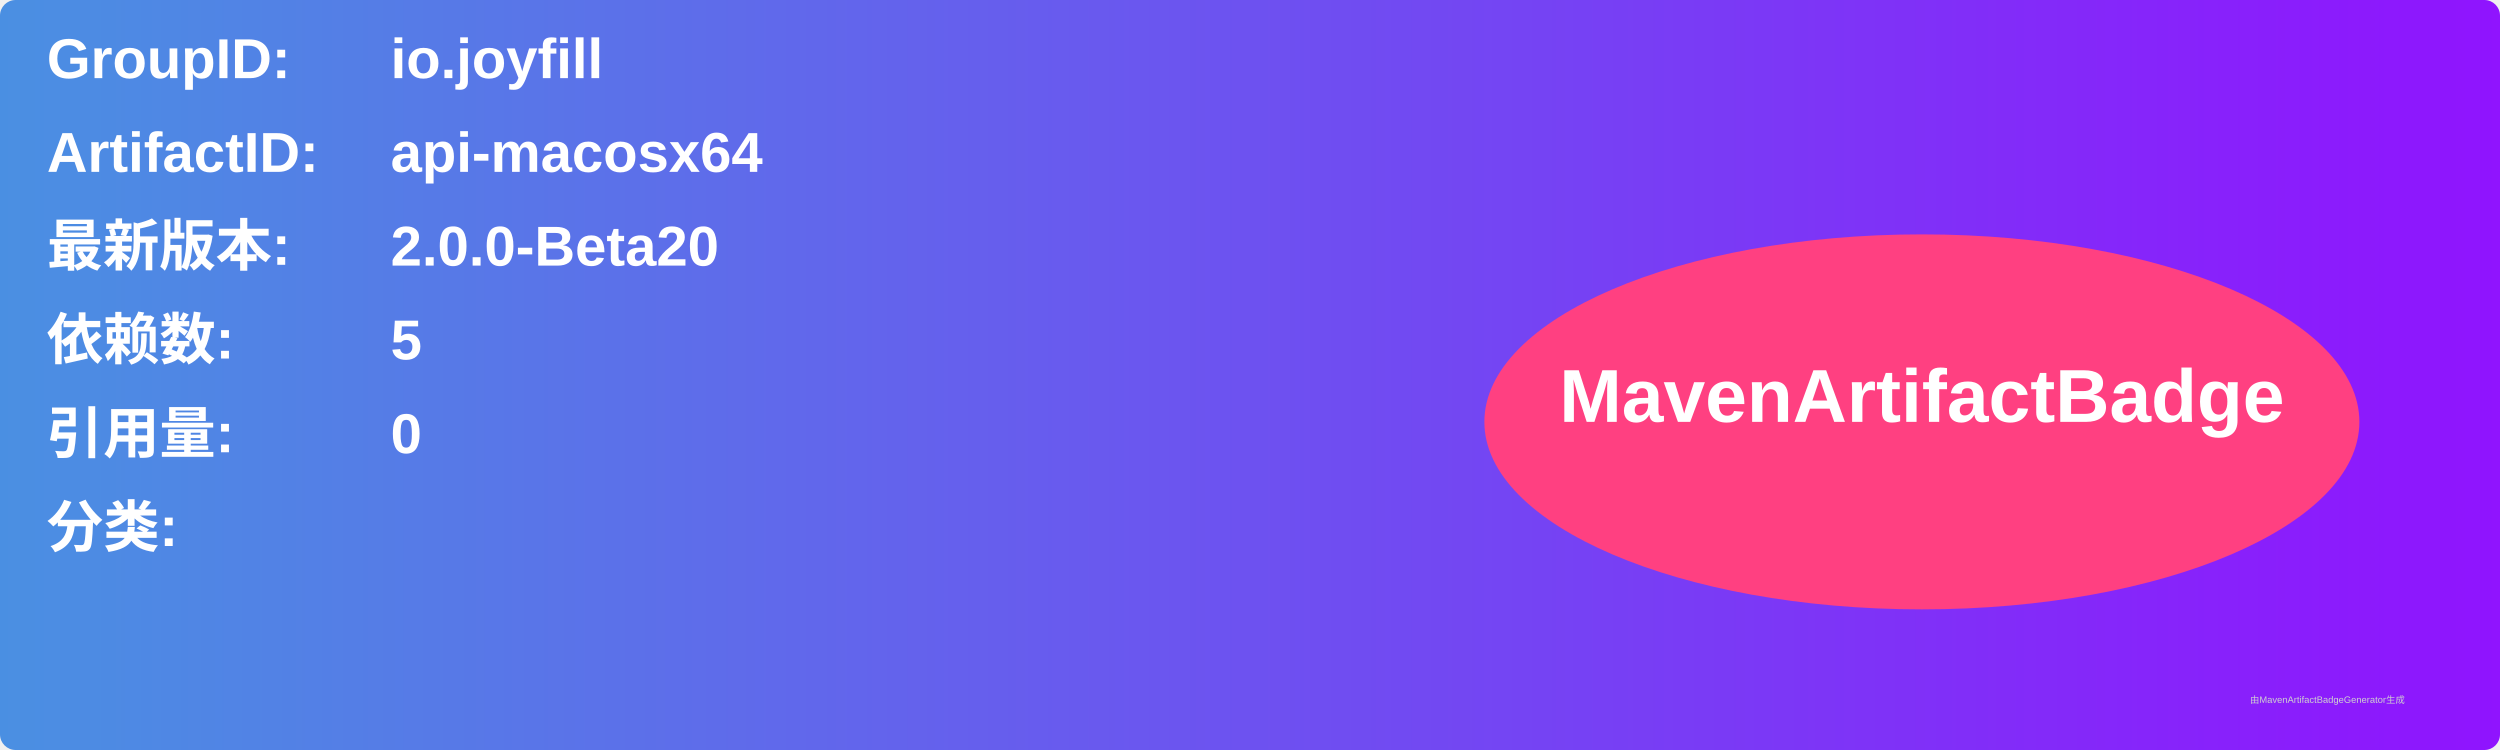
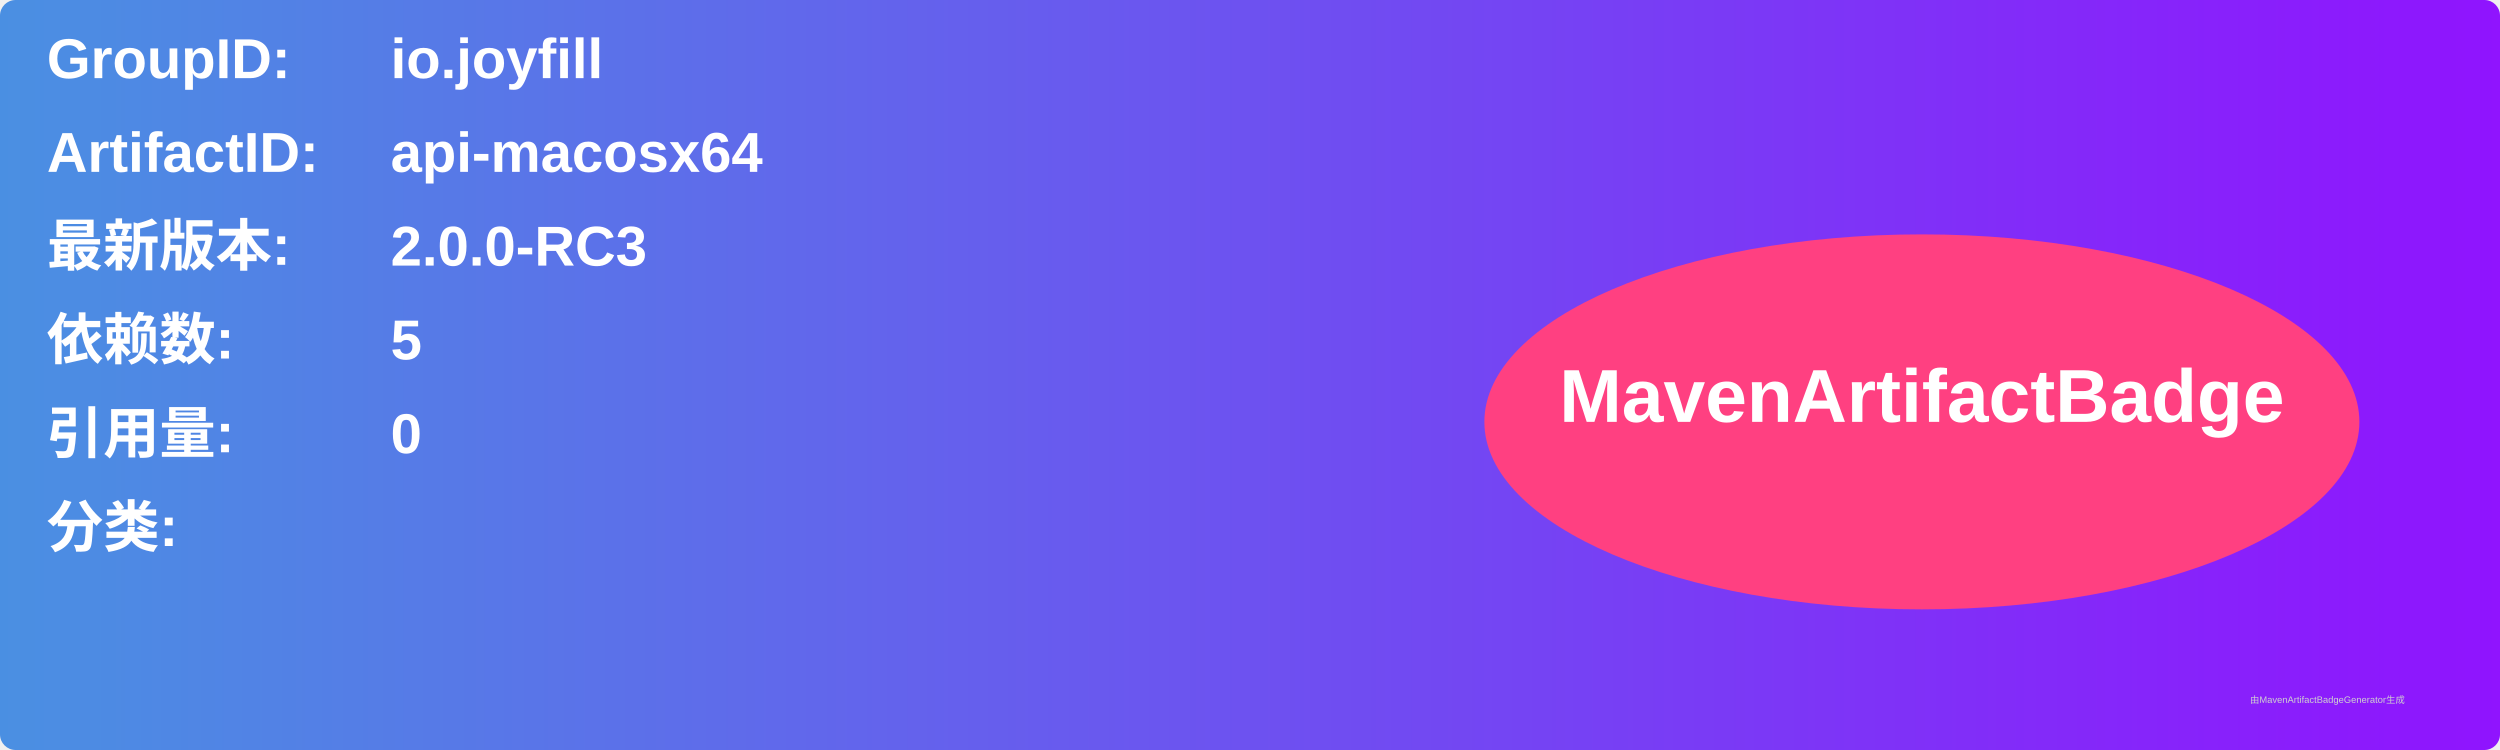
<svg xmlns="http://www.w3.org/2000/svg" width="800" height="240" viewBox="0 0 800 240">
  <linearGradient id="grad" x1="0%" y1="0%" x2="100%" y2="0%">
    <stop offset="0%" stop-color="#4a90e2" />
    <stop offset="100%" stop-color="#9013fe" />
  </linearGradient>
  <rect width="100%" height="100%" rx="5" ry="5" fill="url(#grad)" />
  <g transform="translate(15, 15)">
    <text x="0" y="10" font-family="Arial" font-size="18" fill="white" font-weight="bold" width="260">GroupID:</text>
    <text x="110" y="10" font-family="Arial" font-size="18" fill="white" font-weight="bold" width="460">io.joyfill</text>
    <text x="0" y="40" font-family="Arial" font-size="18" fill="white" font-weight="bold" width="260">ArtifactID:</text>
    <text x="110" y="40" font-family="Arial" font-size="18" fill="white" font-weight="bold" width="460">api-macosx64</text>
    <text x="0" y="70" font-family="Arial" font-size="18" fill="white" font-weight="bold">最新版本:</text>
    <text x="110" y="70" font-family="Arial" font-size="18" fill="white" font-weight="bold">
-       <tspan font-weight="bold">2.0.0-Beta20</tspan>
+       <tspan font-weight="bold">2.0.0-RC3</tspan>
    </text>
    <text x="0" y="100" font-family="Arial" font-size="18" fill="white" font-weight="bold">依赖数: </text>
    <text x="110" y="100" font-family="Arial" font-size="18" fill="white">
      <tspan font-weight="bold">5</tspan>
    </text>
    <text x="0" y="130" font-family="Arial" font-size="18" fill="white" font-weight="bold">引用量: </text>
    <text x="110" y="130" font-family="Arial" font-size="18" fill="white">
      <tspan font-weight="bold">0</tspan>
    </text>
    <text x="0" y="160" font-family="Arial" font-size="18" fill="white" font-weight="bold">分类:</text>
    <text x="10" y="190" font-family="Arial" font-size="10" fill="white">
      <tspan font-weight="bold" />
    </text>
    <ellipse cx="600" cy="120" rx="140" ry="60" fill="#ff4081" />
    <text x="600" y="120" text-anchor="middle" font-family="Arial" font-size="24" fill="white" font-weight="bold">MavenArtifactBadge</text>
  </g>
  <text x="720" y="225" font-family="Arial" font-size="3" fill="#d0d0d0">由MavenArtifactBadgeGenerator生成</text>
</svg>
